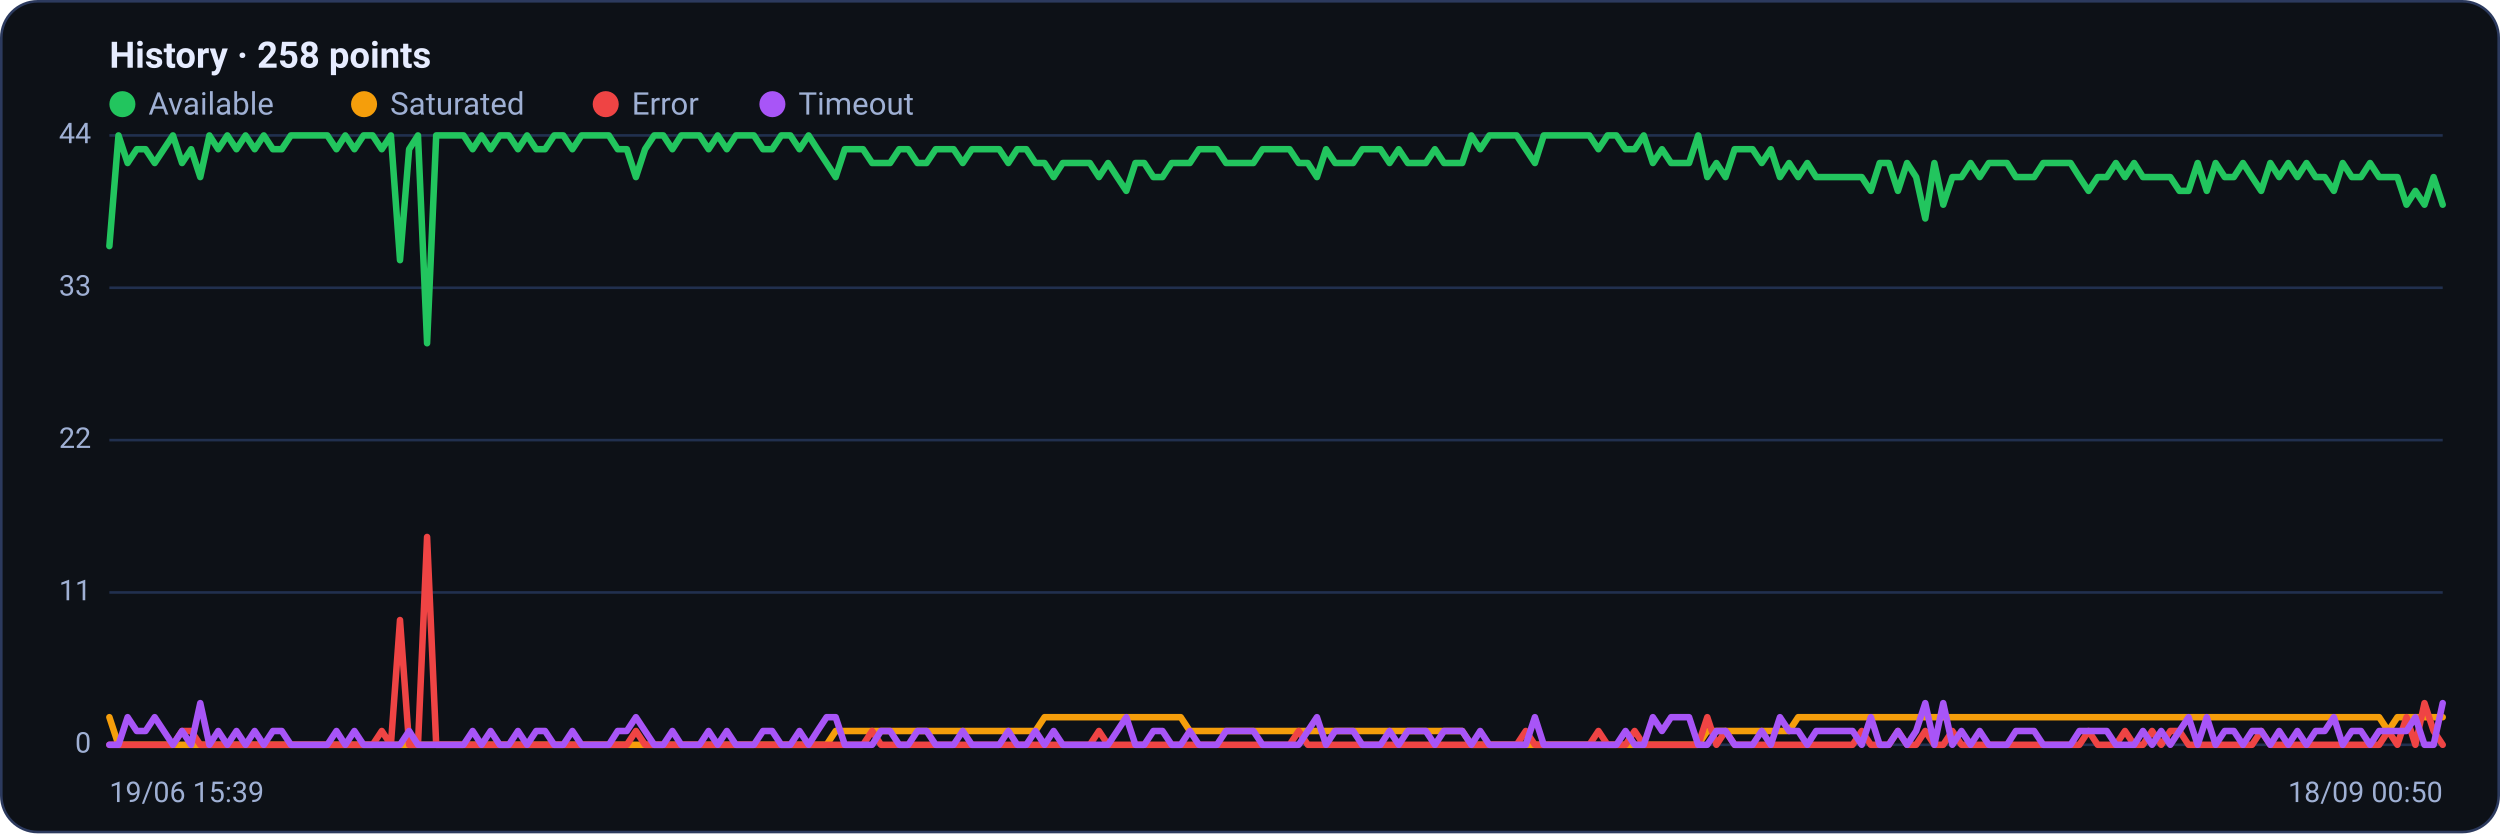
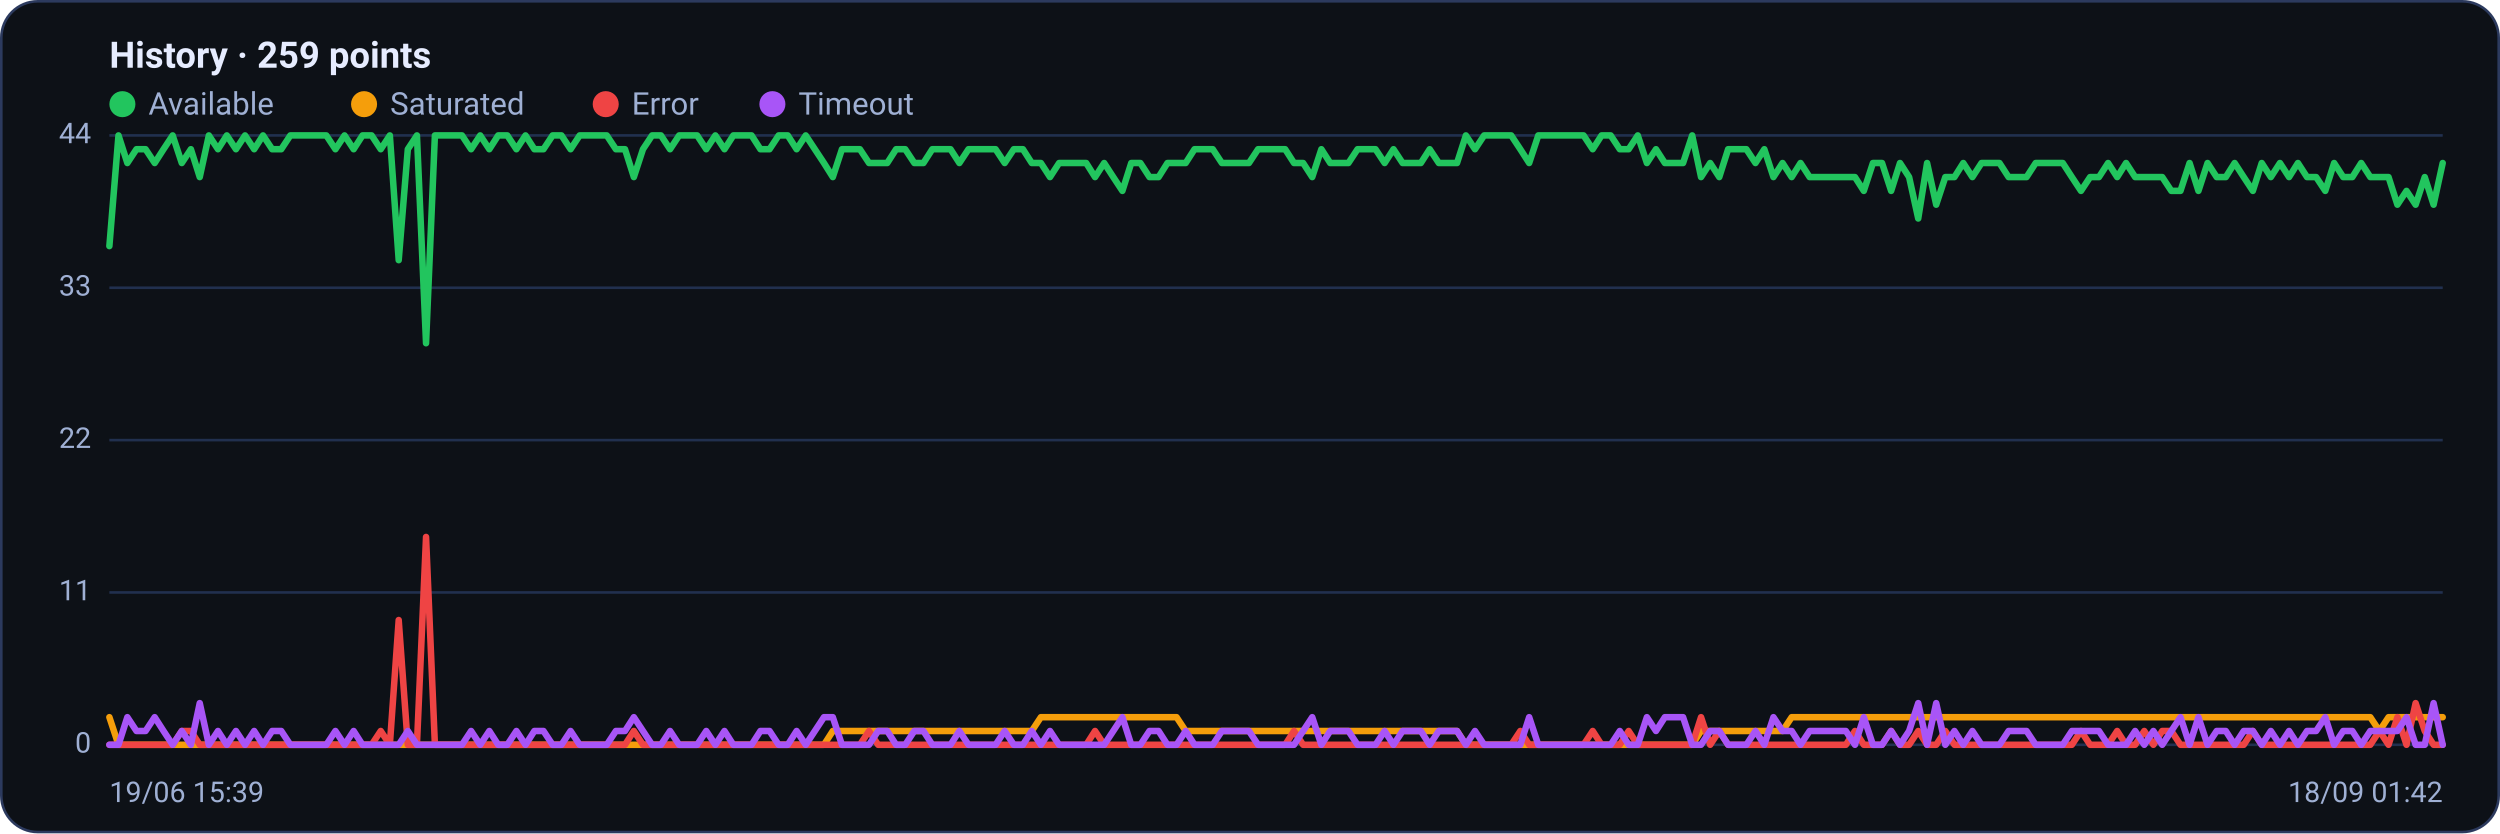
<svg xmlns="http://www.w3.org/2000/svg" viewBox="0 0 960 320" width="960" height="320" font-family="Segoe UI, system-ui, -apple-system, Roboto, Helvetica, Arial, sans-serif" role="img" aria-label="Availability history per region">
  <rect x="0.5" y="0.5" width="959" height="319" rx="14" fill="#0d1117" stroke="#2c3a5e" />
-   <text x="42" y="26" font-size="14" font-weight="600" fill="#e6ecff">History · 258 points</text>
+   <text x="42" y="26" font-size="14" font-weight="600" fill="#e6ecff">History · 259 points</text>
  <circle cx="47" cy="40" r="5" fill="#22c55e" />
  <text x="57" y="44" font-size="12" fill="#9fb0d4">Available</text>
  <circle cx="139.8" cy="40" r="5" fill="#f59e0b" />
  <text x="149.8" y="44" font-size="12" fill="#9fb0d4">Saturated</text>
  <circle cx="232.6" cy="40" r="5" fill="#ef4444" />
  <text x="242.6" y="44" font-size="12" fill="#9fb0d4">Error</text>
  <circle cx="296.6" cy="40" r="5" fill="#a855f7" />
  <text x="306.6" y="44" font-size="12" fill="#9fb0d4">Timeout</text>
  <line x1="42" y1="286.0" x2="938" y2="286.0" stroke="#21304f" stroke-width="1" />
  <text x="35" y="289.0" text-anchor="end" font-size="11" fill="#9fb0d4">0</text>
  <line x1="42" y1="227.5" x2="938" y2="227.5" stroke="#21304f" stroke-width="1" />
  <text x="35" y="230.5" text-anchor="end" font-size="11" fill="#9fb0d4">11</text>
  <line x1="42" y1="169.0" x2="938" y2="169.0" stroke="#21304f" stroke-width="1" />
  <text x="35" y="172.0" text-anchor="end" font-size="11" fill="#9fb0d4">22</text>
  <line x1="42" y1="110.5" x2="938" y2="110.5" stroke="#21304f" stroke-width="1" />
  <text x="35" y="113.5" text-anchor="end" font-size="11" fill="#9fb0d4">33</text>
  <line x1="42" y1="52.0" x2="938" y2="52.0" stroke="#21304f" stroke-width="1" />
  <text x="35" y="55.0" text-anchor="end" font-size="11" fill="#9fb0d4">44</text>
-   <polyline fill="none" stroke="#22c55e" stroke-width="2.5" stroke-linejoin="round" stroke-linecap="round" points="42.0,94.5 45.5,52.0 49.0,62.6 52.5,57.3 55.9,57.3 59.4,62.6 62.9,57.3 66.4,52.0 69.9,62.6 73.4,57.3 76.9,68.0 80.4,52.0 83.8,57.3 87.3,52.0 90.8,57.3 94.3,52.0 97.8,57.3 101.3,52.0 104.8,57.3 108.2,57.3 111.7,52.0 115.2,52.0 118.7,52.0 122.2,52.0 125.7,52.0 129.2,57.3 132.6,52.0 136.1,57.3 139.6,52.0 143.1,52.0 146.6,57.3 150.1,52.0 153.6,99.9 157.1,57.3 160.5,52.0 164.0,131.8 167.5,52.0 171.0,52.0 174.5,52.0 178.0,52.0 181.5,57.3 184.9,52.0 188.4,57.3 191.9,52.0 195.4,52.0 198.9,57.3 202.4,52.0 205.9,57.3 209.3,57.3 212.8,52.0 216.3,52.0 219.8,57.3 223.3,52.0 226.8,52.0 230.3,52.0 233.8,52.0 237.2,57.3 240.7,57.3 244.2,68.0 247.7,57.3 251.2,52.0 254.7,52.0 258.2,57.3 261.6,52.0 265.1,52.0 268.6,52.0 272.1,57.3 275.6,52.0 279.1,57.3 282.6,52.0 286.0,52.0 289.5,52.0 293.0,57.3 296.5,57.3 300.0,52.0 303.5,52.0 307.0,57.3 310.5,52.0 313.9,57.3 317.4,62.6 320.9,68.0 324.4,57.3 327.9,57.3 331.4,57.3 334.9,62.6 338.3,62.6 341.8,62.6 345.3,57.3 348.8,57.3 352.3,62.6 355.8,62.6 359.3,57.3 362.7,57.3 366.2,57.3 369.7,62.6 373.2,57.3 376.7,57.3 380.2,57.3 383.7,57.3 387.2,62.6 390.6,57.3 394.1,57.3 397.6,62.6 401.1,62.6 404.6,68.0 408.1,62.6 411.6,62.6 415.0,62.6 418.5,62.6 422.0,68.0 425.5,62.6 429.0,68.0 432.5,73.3 436.0,62.6 439.4,62.6 442.9,68.0 446.4,68.0 449.9,62.6 453.4,62.6 456.9,62.6 460.4,57.3 463.9,57.3 467.3,57.3 470.8,62.6 474.3,62.6 477.8,62.6 481.3,62.6 484.8,57.3 488.3,57.3 491.7,57.3 495.2,57.3 498.7,62.6 502.2,62.6 505.7,68.0 509.2,57.3 512.7,62.6 516.1,62.6 519.6,62.6 523.1,57.3 526.6,57.3 530.1,57.3 533.6,62.6 537.1,57.3 540.6,62.6 544.0,62.6 547.5,62.6 551.0,57.3 554.5,62.6 558.0,62.6 561.5,62.6 565.0,52.0 568.4,57.3 571.9,52.0 575.4,52.0 578.9,52.0 582.4,52.0 585.9,57.3 589.4,62.6 592.8,52.0 596.3,52.0 599.8,52.0 603.3,52.0 606.8,52.0 610.3,52.0 613.8,57.3 617.3,52.0 620.7,52.0 624.2,57.3 627.7,57.3 631.2,52.0 634.7,62.6 638.2,57.3 641.7,62.6 645.1,62.6 648.6,62.6 652.1,52.0 655.6,68.0 659.1,62.6 662.6,68.0 666.1,57.3 669.5,57.3 673.0,57.3 676.5,62.6 680.0,57.3 683.5,68.0 687.0,62.6 690.5,68.0 694.0,62.6 697.4,68.0 700.9,68.0 704.4,68.0 707.9,68.0 711.4,68.0 714.9,68.0 718.4,73.3 721.8,62.6 725.3,62.6 728.8,73.3 732.3,62.6 735.8,68.0 739.3,83.9 742.8,62.6 746.2,78.6 749.7,68.0 753.2,68.0 756.7,62.6 760.2,68.0 763.7,62.6 767.2,62.6 770.7,62.6 774.1,68.0 777.6,68.0 781.1,68.0 784.6,62.6 788.1,62.6 791.6,62.6 795.1,62.6 798.5,68.0 802.0,73.3 805.5,68.0 809.0,68.0 812.5,62.6 816.0,68.0 819.5,62.6 822.9,68.0 826.4,68.0 829.9,68.0 833.4,68.0 836.9,73.3 840.4,73.3 843.9,62.6 847.4,73.3 850.8,62.6 854.3,68.0 857.8,68.0 861.3,62.6 864.8,68.0 868.3,73.3 871.8,62.6 875.2,68.0 878.7,62.6 882.2,68.0 885.7,62.6 889.2,68.0 892.7,68.0 896.2,73.3 899.6,62.6 903.1,68.0 906.6,68.0 910.1,62.6 913.6,68.0 917.1,68.0 920.6,68.0 924.1,78.6 927.5,73.3 931.0,78.6 934.5,68.0 938.0,78.6" />
-   <polyline fill="none" stroke="#f59e0b" stroke-width="2.5" stroke-linejoin="round" stroke-linecap="round" points="42.0,275.4 45.5,286.0 49.0,286.0 52.5,286.0 55.9,286.0 59.4,286.0 62.9,286.0 66.4,286.0 69.9,286.0 73.4,286.0 76.9,286.0 80.4,286.0 83.8,286.0 87.3,286.0 90.8,286.0 94.3,286.0 97.8,286.0 101.3,286.0 104.8,286.0 108.2,286.0 111.7,286.0 115.2,286.0 118.7,286.0 122.2,286.0 125.7,286.0 129.2,286.0 132.6,286.0 136.1,286.0 139.6,286.0 143.1,286.0 146.6,286.0 150.1,286.0 153.6,286.0 157.1,286.0 160.5,286.0 164.0,286.0 167.5,286.0 171.0,286.0 174.5,286.0 178.0,286.0 181.5,286.0 184.9,286.0 188.4,286.0 191.9,286.0 195.4,286.0 198.9,286.0 202.4,286.0 205.9,286.0 209.3,286.0 212.8,286.0 216.3,286.0 219.8,286.0 223.3,286.0 226.8,286.0 230.3,286.0 233.8,286.0 237.2,286.0 240.7,286.0 244.2,286.0 247.7,286.0 251.2,286.0 254.7,286.0 258.2,286.0 261.6,286.0 265.1,286.0 268.6,286.0 272.1,286.0 275.6,286.0 279.1,286.0 282.6,286.0 286.0,286.0 289.5,286.0 293.0,286.0 296.5,286.0 300.0,286.0 303.5,286.0 307.0,286.0 310.5,286.0 313.9,286.0 317.4,286.0 320.9,280.7 324.4,280.7 327.9,280.7 331.4,280.7 334.9,280.7 338.3,280.7 341.8,280.7 345.3,280.7 348.8,280.7 352.3,280.7 355.8,280.7 359.3,280.7 362.7,280.7 366.2,280.7 369.7,280.7 373.2,280.7 376.7,280.7 380.2,280.7 383.7,280.7 387.2,280.7 390.6,280.7 394.1,280.7 397.6,280.7 401.1,275.4 404.6,275.4 408.1,275.4 411.6,275.4 415.0,275.4 418.5,275.4 422.0,275.4 425.5,275.4 429.0,275.4 432.5,275.4 436.0,275.4 439.4,275.4 442.9,275.4 446.4,275.4 449.9,275.4 453.4,275.4 456.9,280.7 460.4,280.7 463.9,280.7 467.3,280.7 470.8,280.7 474.3,280.7 477.8,280.7 481.3,280.7 484.8,280.7 488.3,280.7 491.7,280.7 495.2,280.7 498.7,280.7 502.2,280.7 505.7,280.7 509.2,280.7 512.7,280.7 516.1,280.7 519.6,280.7 523.1,280.7 526.6,280.7 530.1,280.7 533.6,280.7 537.1,280.7 540.6,280.7 544.0,280.7 547.5,280.7 551.0,280.7 554.5,280.7 558.0,280.7 561.5,280.7 565.0,286.0 568.4,286.0 571.9,286.0 575.4,286.0 578.9,286.0 582.4,286.0 585.9,286.0 589.4,286.0 592.8,286.0 596.3,286.0 599.8,286.0 603.3,286.0 606.8,286.0 610.3,286.0 613.8,286.0 617.3,286.0 620.7,286.0 624.2,286.0 627.7,286.0 631.2,286.0 634.7,286.0 638.2,286.0 641.7,286.0 645.1,286.0 648.6,286.0 652.1,286.0 655.6,280.7 659.1,280.7 662.6,280.7 666.1,280.7 669.5,280.7 673.0,280.7 676.5,280.7 680.0,280.7 683.5,280.7 687.0,280.7 690.5,275.4 694.0,275.4 697.4,275.4 700.9,275.4 704.4,275.4 707.9,275.4 711.4,275.4 714.9,275.4 718.4,275.4 721.8,275.4 725.3,275.4 728.8,275.4 732.3,275.4 735.8,275.4 739.3,275.4 742.8,275.4 746.2,275.4 749.7,275.4 753.2,275.4 756.7,275.4 760.2,275.4 763.7,275.4 767.2,275.4 770.7,275.4 774.1,275.4 777.6,275.4 781.1,275.4 784.6,275.4 788.1,275.4 791.6,275.4 795.1,275.4 798.5,275.4 802.0,275.4 805.5,275.4 809.0,275.4 812.5,275.4 816.0,275.4 819.5,275.4 822.9,275.4 826.4,275.4 829.9,275.4 833.4,275.4 836.9,275.4 840.4,275.4 843.9,275.4 847.4,275.4 850.8,275.4 854.3,275.4 857.8,275.4 861.3,275.4 864.8,275.4 868.3,275.4 871.8,275.4 875.2,275.4 878.7,275.4 882.2,275.4 885.7,275.4 889.2,275.4 892.7,275.4 896.2,275.4 899.6,275.4 903.1,275.4 906.6,275.4 910.1,275.4 913.6,275.4 917.1,280.7 920.6,275.4 924.1,275.4 927.5,275.4 931.0,275.4 934.5,275.4 938.0,275.4" />
-   <polyline fill="none" stroke="#ef4444" stroke-width="2.5" stroke-linejoin="round" stroke-linecap="round" points="42.0,286.0 45.5,286.0 49.0,286.0 52.5,286.0 55.9,286.0 59.4,286.0 62.9,286.0 66.4,286.0 69.9,280.7 73.4,280.7 76.9,286.0 80.4,286.0 83.8,286.0 87.3,286.0 90.8,286.0 94.3,286.0 97.8,286.0 101.3,286.0 104.8,286.0 108.2,286.0 111.7,286.0 115.2,286.0 118.7,286.0 122.2,286.0 125.7,286.0 129.2,286.0 132.6,286.0 136.1,286.0 139.6,286.0 143.1,286.0 146.6,280.7 150.1,286.0 153.6,238.1 157.1,286.0 160.5,286.0 164.0,206.2 167.5,286.0 171.0,286.0 174.5,286.0 178.0,286.0 181.5,286.0 184.9,286.0 188.4,286.0 191.9,286.0 195.4,286.0 198.9,286.0 202.4,286.0 205.9,286.0 209.3,286.0 212.8,286.0 216.3,286.0 219.8,286.0 223.3,286.0 226.8,286.0 230.3,286.0 233.8,286.0 237.2,286.0 240.7,286.0 244.2,280.7 247.7,286.0 251.2,286.0 254.7,286.0 258.2,286.0 261.6,286.0 265.1,286.0 268.6,286.0 272.1,286.0 275.6,286.0 279.1,286.0 282.6,286.0 286.0,286.0 289.5,286.0 293.0,286.0 296.5,286.0 300.0,286.0 303.5,286.0 307.0,286.0 310.5,286.0 313.9,286.0 317.4,286.0 320.9,286.0 324.4,286.0 327.9,286.0 331.4,286.0 334.9,280.7 338.3,286.0 341.8,286.0 345.3,286.0 348.8,286.0 352.3,286.0 355.8,286.0 359.3,286.0 362.7,286.0 366.2,286.0 369.7,286.0 373.2,286.0 376.7,286.0 380.2,286.0 383.7,286.0 387.2,286.0 390.6,286.0 394.1,286.0 397.6,286.0 401.1,286.0 404.6,286.0 408.1,286.0 411.6,286.0 415.0,286.0 418.5,286.0 422.0,280.7 425.5,286.0 429.0,286.0 432.5,286.0 436.0,286.0 439.4,286.0 442.9,286.0 446.4,286.0 449.9,286.0 453.4,286.0 456.9,286.0 460.4,286.0 463.9,286.0 467.3,286.0 470.8,286.0 474.3,286.0 477.8,286.0 481.3,286.0 484.8,286.0 488.3,286.0 491.7,286.0 495.2,286.0 498.7,280.7 502.2,286.0 505.7,286.0 509.2,286.0 512.7,286.0 516.1,286.0 519.6,286.0 523.1,286.0 526.6,286.0 530.1,286.0 533.6,286.0 537.1,286.0 540.6,286.0 544.0,286.0 547.5,286.0 551.0,286.0 554.5,286.0 558.0,286.0 561.5,286.0 565.0,286.0 568.4,286.0 571.9,286.0 575.4,286.0 578.9,286.0 582.4,286.0 585.9,280.7 589.4,286.0 592.8,286.0 596.3,286.0 599.8,286.0 603.3,286.0 606.8,286.0 610.3,286.0 613.8,280.7 617.3,286.0 620.7,286.0 624.2,286.0 627.7,280.7 631.2,286.0 634.7,286.0 638.2,286.0 641.7,286.0 645.1,286.0 648.6,286.0 652.1,286.0 655.6,275.4 659.1,286.0 662.6,280.7 666.1,286.0 669.5,286.0 673.0,286.0 676.5,286.0 680.0,286.0 683.5,286.0 687.0,286.0 690.5,286.0 694.0,286.0 697.4,286.0 700.9,286.0 704.4,286.0 707.9,286.0 711.4,286.0 714.9,280.7 718.4,286.0 721.8,286.0 725.3,286.0 728.8,280.7 732.3,286.0 735.8,286.0 739.3,280.7 742.8,286.0 746.2,286.0 749.7,280.7 753.2,286.0 756.7,286.0 760.2,286.0 763.7,286.0 767.2,286.0 770.7,286.0 774.1,286.0 777.6,286.0 781.1,286.0 784.6,286.0 788.1,286.0 791.6,286.0 795.1,286.0 798.5,286.0 802.0,280.7 805.5,286.0 809.0,286.0 812.5,286.0 816.0,280.7 819.5,286.0 822.9,286.0 826.4,280.7 829.9,286.0 833.4,280.7 836.9,280.7 840.4,286.0 843.9,286.0 847.4,286.0 850.8,286.0 854.3,286.0 857.8,286.0 861.3,286.0 864.8,286.0 868.3,280.7 871.8,286.0 875.2,286.0 878.7,286.0 882.2,286.0 885.7,286.0 889.2,286.0 892.7,286.0 896.2,286.0 899.6,286.0 903.1,286.0 906.6,286.0 910.1,286.0 913.6,286.0 917.1,280.7 920.6,286.0 924.1,275.4 927.5,286.0 931.0,270.0 934.5,280.7 938.0,286.0" />
-   <polyline fill="none" stroke="#a855f7" stroke-width="2.5" stroke-linejoin="round" stroke-linecap="round" points="42.0,286.0 45.5,286.0 49.0,275.4 52.5,280.7 55.9,280.7 59.4,275.4 62.9,280.7 66.4,286.0 69.9,280.7 73.4,286.0 76.9,270.0 80.4,286.0 83.8,280.7 87.3,286.0 90.8,280.7 94.3,286.0 97.8,280.7 101.3,286.0 104.8,280.7 108.2,280.7 111.7,286.0 115.2,286.0 118.7,286.0 122.2,286.0 125.7,286.0 129.2,280.7 132.6,286.0 136.1,280.7 139.6,286.0 143.1,286.0 146.6,286.0 150.1,286.0 153.6,286.0 157.1,280.7 160.5,286.0 164.0,286.0 167.5,286.0 171.0,286.0 174.5,286.0 178.0,286.0 181.5,280.7 184.9,286.0 188.4,280.7 191.9,286.0 195.4,286.0 198.9,280.7 202.4,286.0 205.9,280.7 209.3,280.7 212.8,286.0 216.3,286.0 219.8,280.7 223.3,286.0 226.8,286.0 230.3,286.0 233.8,286.0 237.2,280.7 240.7,280.7 244.2,275.4 247.7,280.7 251.2,286.0 254.7,286.0 258.2,280.7 261.6,286.0 265.1,286.0 268.6,286.0 272.1,280.7 275.6,286.0 279.1,280.7 282.6,286.0 286.0,286.0 289.5,286.0 293.0,280.7 296.5,280.7 300.0,286.0 303.5,286.0 307.0,280.7 310.5,286.0 313.9,280.7 317.4,275.4 320.9,275.4 324.4,286.0 327.9,286.0 331.4,286.0 334.9,286.0 338.3,280.7 341.8,280.7 345.3,286.0 348.8,286.0 352.3,280.7 355.8,280.7 359.3,286.0 362.7,286.0 366.2,286.0 369.7,280.7 373.2,286.0 376.7,286.0 380.2,286.0 383.7,286.0 387.2,280.7 390.6,286.0 394.1,286.0 397.6,280.7 401.1,286.0 404.6,280.7 408.1,286.0 411.6,286.0 415.0,286.0 418.5,286.0 422.0,286.0 425.5,286.0 429.0,280.7 432.5,275.4 436.0,286.0 439.4,286.0 442.9,280.7 446.4,280.7 449.9,286.0 453.4,286.0 456.9,280.7 460.4,286.0 463.9,286.0 467.3,286.0 470.8,280.7 474.3,280.7 477.8,280.7 481.3,280.7 484.8,286.0 488.3,286.0 491.7,286.0 495.2,286.0 498.7,286.0 502.2,280.7 505.7,275.4 509.2,286.0 512.7,280.7 516.1,280.7 519.6,280.7 523.1,286.0 526.6,286.0 530.1,286.0 533.6,280.7 537.1,286.0 540.6,280.7 544.0,280.7 547.5,280.7 551.0,286.0 554.5,280.7 558.0,280.7 561.5,280.7 565.0,286.0 568.4,280.7 571.9,286.0 575.4,286.0 578.9,286.0 582.4,286.0 585.9,286.0 589.4,275.4 592.8,286.0 596.3,286.0 599.8,286.0 603.3,286.0 606.8,286.0 610.3,286.0 613.8,286.0 617.3,286.0 620.7,286.0 624.2,280.7 627.7,286.0 631.2,286.0 634.7,275.4 638.2,280.7 641.7,275.4 645.1,275.4 648.6,275.4 652.1,286.0 655.6,286.0 659.1,280.7 662.6,280.7 666.1,286.0 669.5,286.0 673.0,286.0 676.5,280.7 680.0,286.0 683.5,275.4 687.0,280.7 690.5,280.7 694.0,286.0 697.4,280.7 700.9,280.7 704.4,280.7 707.9,280.7 711.4,280.7 714.9,286.0 718.4,275.4 721.8,286.0 725.3,286.0 728.8,280.7 732.3,286.0 735.8,280.7 739.3,270.0 742.8,286.0 746.2,270.0 749.7,286.0 753.2,280.7 756.7,286.0 760.2,280.7 763.7,286.0 767.2,286.0 770.7,286.0 774.1,280.7 777.6,280.7 781.1,280.7 784.6,286.0 788.1,286.0 791.6,286.0 795.1,286.0 798.5,280.7 802.0,280.7 805.5,280.7 809.0,280.7 812.5,286.0 816.0,286.0 819.5,286.0 822.9,280.7 826.4,286.0 829.9,280.7 833.4,286.0 836.9,280.7 840.4,275.4 843.9,286.0 847.4,275.4 850.8,286.0 854.3,280.7 857.8,280.7 861.3,286.0 864.8,280.7 868.3,280.7 871.8,286.0 875.2,280.7 878.7,286.0 882.2,280.7 885.7,286.0 889.2,280.7 892.7,280.7 896.2,275.4 899.6,286.0 903.1,280.7 906.6,280.7 910.1,286.0 913.6,280.7 917.1,280.7 920.6,280.7 924.1,280.7 927.5,275.4 931.0,286.0 934.5,286.0 938.0,270.0" />
+   <polyline fill="none" stroke="#22c55e" stroke-width="2.5" stroke-linejoin="round" stroke-linecap="round" points="42.0,94.5 45.5,52.0 48.9,62.6 52.4,57.3 55.9,57.3 59.4,62.6 62.8,57.3 66.3,52.0 69.8,62.6 73.3,57.3 76.7,68.0 80.2,52.0 83.7,57.3 87.1,52.0 90.6,57.3 94.1,52.0 97.6,57.3 101.0,52.0 104.5,57.3 108.0,57.3 111.5,52.0 114.9,52.0 118.4,52.0 121.9,52.0 125.3,52.0 128.8,57.3 132.3,52.0 135.8,57.3 139.2,52.0 142.7,52.0 146.2,57.3 149.7,52.0 153.1,99.9 156.6,57.3 160.1,52.0 163.6,131.8 167.0,52.0 170.5,52.0 174.0,52.0 177.4,52.0 180.9,57.3 184.4,52.0 187.9,57.3 191.3,52.0 194.8,52.0 198.3,57.3 201.8,52.0 205.2,57.3 208.7,57.3 212.2,52.0 215.6,52.0 219.1,57.3 222.6,52.0 226.1,52.0 229.5,52.0 233.0,52.0 236.5,57.3 240.0,57.3 243.4,68.0 246.9,57.3 250.4,52.0 253.8,52.0 257.3,57.3 260.8,52.0 264.3,52.0 267.7,52.0 271.2,57.3 274.7,52.0 278.2,57.3 281.6,52.0 285.1,52.0 288.6,52.0 292.0,57.3 295.5,57.3 299.0,52.0 302.5,52.0 305.9,57.3 309.4,52.0 312.9,57.3 316.4,62.6 319.8,68.0 323.3,57.3 326.8,57.3 330.2,57.3 333.7,62.6 337.2,62.6 340.7,62.6 344.1,57.3 347.6,57.3 351.1,62.6 354.6,62.6 358.0,57.3 361.5,57.3 365.0,57.3 368.4,62.6 371.9,57.3 375.4,57.3 378.9,57.3 382.3,57.3 385.8,62.6 389.3,57.3 392.8,57.3 396.2,62.6 399.7,62.6 403.2,68.0 406.7,62.6 410.1,62.6 413.6,62.6 417.1,62.6 420.5,68.0 424.0,62.6 427.5,68.0 431.0,73.3 434.4,62.6 437.9,62.6 441.4,68.0 444.9,68.0 448.3,62.6 451.8,62.6 455.3,62.6 458.7,57.3 462.2,57.3 465.7,57.3 469.2,62.6 472.6,62.6 476.1,62.6 479.6,62.6 483.1,57.3 486.5,57.3 490.0,57.3 493.5,57.3 496.9,62.6 500.4,62.6 503.9,68.0 507.4,57.3 510.8,62.6 514.3,62.6 517.8,62.6 521.3,57.3 524.7,57.3 528.2,57.3 531.7,62.6 535.1,57.3 538.6,62.6 542.1,62.6 545.6,62.6 549.0,57.3 552.5,62.6 556.0,62.6 559.5,62.6 562.9,52.0 566.4,57.3 569.9,52.0 573.3,52.0 576.8,52.0 580.3,52.0 583.8,57.3 587.2,62.6 590.7,52.0 594.2,52.0 597.7,52.0 601.1,52.0 604.6,52.0 608.1,52.0 611.6,57.3 615.0,52.0 618.5,52.0 622.0,57.3 625.4,57.3 628.9,52.0 632.4,62.6 635.9,57.3 639.3,62.6 642.8,62.6 646.3,62.6 649.8,52.0 653.2,68.0 656.7,62.6 660.2,68.0 663.6,57.3 667.1,57.3 670.6,57.3 674.1,62.6 677.5,57.3 681.0,68.0 684.5,62.6 688.0,68.0 691.4,62.6 694.9,68.0 698.4,68.0 701.8,68.0 705.3,68.0 708.8,68.0 712.3,68.0 715.7,73.3 719.2,62.6 722.7,62.6 726.2,73.3 729.6,62.6 733.1,68.0 736.6,83.9 740.0,62.6 743.5,78.6 747.0,68.0 750.5,68.0 753.9,62.6 757.4,68.0 760.9,62.6 764.4,62.6 767.8,62.6 771.3,68.0 774.8,68.0 778.2,68.0 781.7,62.6 785.2,62.6 788.7,62.6 792.1,62.6 795.6,68.0 799.1,73.3 802.6,68.0 806.0,68.0 809.5,62.6 813.0,68.0 816.4,62.6 819.9,68.0 823.4,68.0 826.9,68.0 830.3,68.0 833.8,73.3 837.3,73.3 840.8,62.6 844.2,73.3 847.7,62.6 851.2,68.0 854.7,68.0 858.1,62.6 861.6,68.0 865.1,73.3 868.5,62.6 872.0,68.0 875.5,62.6 879.0,68.0 882.4,62.6 885.9,68.0 889.4,68.0 892.9,73.3 896.3,62.6 899.8,68.0 903.3,68.0 906.7,62.6 910.2,68.0 913.7,68.0 917.2,68.0 920.6,78.6 924.1,73.3 927.6,78.6 931.1,68.0 934.5,78.6 938.0,62.6" />
+   <polyline fill="none" stroke="#f59e0b" stroke-width="2.5" stroke-linejoin="round" stroke-linecap="round" points="42.0,275.4 45.5,286.0 48.9,286.0 52.4,286.0 55.9,286.0 59.4,286.0 62.8,286.0 66.3,286.0 69.8,286.0 73.3,286.0 76.7,286.0 80.2,286.0 83.7,286.0 87.1,286.0 90.6,286.0 94.1,286.0 97.6,286.0 101.0,286.0 104.5,286.0 108.0,286.0 111.5,286.0 114.9,286.0 118.4,286.0 121.9,286.0 125.3,286.0 128.8,286.0 132.3,286.0 135.8,286.0 139.2,286.0 142.7,286.0 146.2,286.0 149.7,286.0 153.1,286.0 156.6,286.0 160.1,286.0 163.6,286.0 167.0,286.0 170.5,286.0 174.0,286.0 177.4,286.0 180.9,286.0 184.4,286.0 187.9,286.0 191.3,286.0 194.8,286.0 198.3,286.0 201.8,286.0 205.2,286.0 208.7,286.0 212.2,286.0 215.6,286.0 219.1,286.0 222.6,286.0 226.1,286.0 229.5,286.0 233.0,286.0 236.5,286.0 240.0,286.0 243.4,286.0 246.9,286.0 250.4,286.0 253.8,286.0 257.3,286.0 260.8,286.0 264.3,286.0 267.7,286.0 271.2,286.0 274.7,286.0 278.2,286.0 281.6,286.0 285.1,286.0 288.6,286.0 292.0,286.0 295.5,286.0 299.0,286.0 302.5,286.0 305.9,286.0 309.4,286.0 312.9,286.0 316.4,286.0 319.8,280.7 323.3,280.7 326.8,280.7 330.2,280.7 333.7,280.7 337.2,280.7 340.7,280.7 344.1,280.7 347.6,280.7 351.1,280.7 354.6,280.7 358.0,280.7 361.5,280.7 365.0,280.7 368.4,280.7 371.9,280.7 375.4,280.7 378.9,280.7 382.3,280.7 385.8,280.7 389.3,280.7 392.8,280.7 396.2,280.7 399.7,275.4 403.2,275.4 406.7,275.4 410.1,275.4 413.6,275.4 417.1,275.4 420.5,275.4 424.0,275.4 427.5,275.4 431.0,275.4 434.4,275.4 437.9,275.4 441.4,275.4 444.9,275.4 448.3,275.4 451.8,275.4 455.3,280.7 458.7,280.7 462.2,280.7 465.7,280.7 469.2,280.7 472.6,280.7 476.1,280.7 479.6,280.7 483.1,280.7 486.5,280.7 490.0,280.7 493.5,280.7 496.9,280.7 500.4,280.7 503.9,280.7 507.4,280.7 510.8,280.7 514.3,280.7 517.8,280.7 521.3,280.7 524.7,280.7 528.2,280.7 531.7,280.7 535.1,280.7 538.6,280.7 542.1,280.7 545.6,280.7 549.0,280.7 552.5,280.7 556.0,280.7 559.5,280.7 562.9,286.0 566.4,286.0 569.9,286.0 573.3,286.0 576.8,286.0 580.3,286.0 583.8,286.0 587.2,286.0 590.7,286.0 594.2,286.0 597.7,286.0 601.1,286.0 604.6,286.0 608.1,286.0 611.6,286.0 615.0,286.0 618.5,286.0 622.0,286.0 625.4,286.0 628.9,286.0 632.4,286.0 635.9,286.0 639.3,286.0 642.8,286.0 646.3,286.0 649.8,286.0 653.2,280.7 656.7,280.7 660.2,280.7 663.6,280.7 667.1,280.7 670.6,280.7 674.1,280.7 677.5,280.7 681.0,280.7 684.5,280.7 688.0,275.4 691.4,275.4 694.9,275.4 698.4,275.4 701.8,275.4 705.3,275.4 708.8,275.4 712.3,275.4 715.7,275.4 719.2,275.4 722.7,275.4 726.2,275.4 729.6,275.4 733.1,275.4 736.6,275.4 740.0,275.4 743.5,275.4 747.0,275.4 750.5,275.4 753.9,275.4 757.4,275.4 760.9,275.4 764.4,275.4 767.8,275.4 771.3,275.4 774.8,275.4 778.2,275.4 781.7,275.4 785.2,275.4 788.7,275.4 792.1,275.4 795.6,275.4 799.1,275.4 802.6,275.4 806.0,275.4 809.5,275.4 813.0,275.4 816.4,275.4 819.9,275.4 823.4,275.4 826.9,275.4 830.3,275.4 833.8,275.4 837.3,275.4 840.8,275.4 844.2,275.4 847.7,275.4 851.2,275.4 854.7,275.4 858.1,275.4 861.6,275.4 865.1,275.4 868.5,275.4 872.0,275.4 875.5,275.4 879.0,275.4 882.4,275.4 885.9,275.4 889.4,275.4 892.9,275.4 896.3,275.4 899.8,275.4 903.3,275.4 906.7,275.4 910.2,275.4 913.7,280.7 917.2,275.4 920.6,275.4 924.1,275.4 927.6,275.4 931.1,275.4 934.5,275.4 938.0,275.4" />
+   <polyline fill="none" stroke="#ef4444" stroke-width="2.5" stroke-linejoin="round" stroke-linecap="round" points="42.0,286.0 45.5,286.0 48.9,286.0 52.4,286.0 55.9,286.0 59.4,286.0 62.8,286.0 66.3,286.0 69.8,280.7 73.3,280.7 76.7,286.0 80.2,286.0 83.7,286.0 87.1,286.0 90.6,286.0 94.1,286.0 97.6,286.0 101.0,286.0 104.5,286.0 108.0,286.0 111.5,286.0 114.9,286.0 118.4,286.0 121.9,286.0 125.3,286.0 128.8,286.0 132.3,286.0 135.8,286.0 139.2,286.0 142.7,286.0 146.2,280.7 149.7,286.0 153.1,238.1 156.6,286.0 160.1,286.0 163.6,206.2 167.0,286.0 170.5,286.0 174.0,286.0 177.4,286.0 180.9,286.0 184.4,286.0 187.9,286.0 191.3,286.0 194.8,286.0 198.3,286.0 201.8,286.0 205.2,286.0 208.7,286.0 212.2,286.0 215.6,286.0 219.1,286.0 222.6,286.0 226.1,286.0 229.5,286.0 233.0,286.0 236.5,286.0 240.0,286.0 243.4,280.7 246.9,286.0 250.4,286.0 253.8,286.0 257.3,286.0 260.8,286.0 264.3,286.0 267.7,286.0 271.2,286.0 274.7,286.0 278.2,286.0 281.6,286.0 285.1,286.0 288.6,286.0 292.0,286.0 295.5,286.0 299.0,286.0 302.5,286.0 305.9,286.0 309.4,286.0 312.9,286.0 316.4,286.0 319.8,286.0 323.3,286.0 326.8,286.0 330.2,286.0 333.7,280.7 337.2,286.0 340.7,286.0 344.1,286.0 347.6,286.0 351.1,286.0 354.6,286.0 358.0,286.0 361.5,286.0 365.0,286.0 368.4,286.0 371.9,286.0 375.4,286.0 378.9,286.0 382.3,286.0 385.8,286.0 389.3,286.0 392.8,286.0 396.2,286.0 399.7,286.0 403.2,286.0 406.7,286.0 410.1,286.0 413.6,286.0 417.1,286.0 420.5,280.7 424.0,286.0 427.5,286.0 431.0,286.0 434.4,286.0 437.9,286.0 441.4,286.0 444.9,286.0 448.3,286.0 451.8,286.0 455.3,286.0 458.7,286.0 462.2,286.0 465.7,286.0 469.2,286.0 472.6,286.0 476.1,286.0 479.6,286.0 483.1,286.0 486.5,286.0 490.0,286.0 493.5,286.0 496.9,280.7 500.4,286.0 503.9,286.0 507.4,286.0 510.8,286.0 514.3,286.0 517.8,286.0 521.3,286.0 524.7,286.0 528.2,286.0 531.7,286.0 535.1,286.0 538.6,286.0 542.1,286.0 545.6,286.0 549.0,286.0 552.5,286.0 556.0,286.0 559.5,286.0 562.9,286.0 566.4,286.0 569.9,286.0 573.3,286.0 576.8,286.0 580.3,286.0 583.8,280.7 587.2,286.0 590.7,286.0 594.2,286.0 597.7,286.0 601.1,286.0 604.6,286.0 608.1,286.0 611.6,280.7 615.0,286.0 618.5,286.0 622.0,286.0 625.4,280.7 628.9,286.0 632.4,286.0 635.9,286.0 639.3,286.0 642.8,286.0 646.3,286.0 649.8,286.0 653.2,275.4 656.7,286.0 660.2,280.7 663.6,286.0 667.1,286.0 670.6,286.0 674.1,286.0 677.5,286.0 681.0,286.0 684.5,286.0 688.0,286.0 691.4,286.0 694.9,286.0 698.4,286.0 701.8,286.0 705.3,286.0 708.8,286.0 712.3,280.7 715.7,286.0 719.2,286.0 722.7,286.0 726.2,280.7 729.6,286.0 733.1,286.0 736.6,280.7 740.0,286.0 743.5,286.0 747.0,280.7 750.5,286.0 753.9,286.0 757.4,286.0 760.9,286.0 764.4,286.0 767.8,286.0 771.3,286.0 774.8,286.0 778.2,286.0 781.7,286.0 785.2,286.0 788.7,286.0 792.1,286.0 795.6,286.0 799.1,280.7 802.6,286.0 806.0,286.0 809.5,286.0 813.0,280.7 816.4,286.0 819.9,286.0 823.4,280.7 826.9,286.0 830.3,280.7 833.8,280.7 837.3,286.0 840.8,286.0 844.2,286.0 847.7,286.0 851.2,286.0 854.7,286.0 858.1,286.0 861.6,286.0 865.1,280.7 868.5,286.0 872.0,286.0 875.5,286.0 879.0,286.0 882.4,286.0 885.9,286.0 889.4,286.0 892.9,286.0 896.3,286.0 899.8,286.0 903.3,286.0 906.7,286.0 910.2,286.0 913.7,280.7 917.2,286.0 920.6,275.4 924.1,286.0 927.6,270.0 931.1,280.7 934.5,286.0 938.0,286.0" />
+   <polyline fill="none" stroke="#a855f7" stroke-width="2.5" stroke-linejoin="round" stroke-linecap="round" points="42.0,286.0 45.5,286.0 48.9,275.4 52.4,280.7 55.9,280.7 59.4,275.4 62.8,280.7 66.3,286.0 69.8,280.7 73.3,286.0 76.7,270.0 80.2,286.0 83.7,280.7 87.1,286.0 90.6,280.7 94.1,286.0 97.6,280.7 101.0,286.0 104.5,280.7 108.0,280.7 111.5,286.0 114.9,286.0 118.4,286.0 121.9,286.0 125.3,286.0 128.8,280.7 132.3,286.0 135.8,280.7 139.2,286.0 142.7,286.0 146.2,286.0 149.7,286.0 153.1,286.0 156.6,280.7 160.1,286.0 163.6,286.0 167.0,286.0 170.5,286.0 174.0,286.0 177.4,286.0 180.9,280.7 184.4,286.0 187.9,280.7 191.3,286.0 194.8,286.0 198.3,280.7 201.8,286.0 205.2,280.7 208.7,280.7 212.2,286.0 215.6,286.0 219.1,280.7 222.6,286.0 226.1,286.0 229.5,286.0 233.0,286.0 236.5,280.7 240.0,280.7 243.4,275.4 246.9,280.7 250.4,286.0 253.8,286.0 257.3,280.7 260.8,286.0 264.3,286.0 267.7,286.0 271.2,280.7 274.7,286.0 278.2,280.7 281.6,286.0 285.1,286.0 288.6,286.0 292.0,280.7 295.5,280.7 299.0,286.0 302.5,286.0 305.9,280.7 309.4,286.0 312.9,280.7 316.4,275.4 319.8,275.4 323.3,286.0 326.8,286.0 330.2,286.0 333.7,286.0 337.2,280.7 340.7,280.7 344.1,286.0 347.6,286.0 351.1,280.7 354.6,280.7 358.0,286.0 361.5,286.0 365.0,286.0 368.4,280.7 371.9,286.0 375.4,286.0 378.9,286.0 382.3,286.0 385.8,280.7 389.3,286.0 392.8,286.0 396.2,280.7 399.7,286.0 403.2,280.7 406.7,286.0 410.1,286.0 413.6,286.0 417.1,286.0 420.5,286.0 424.0,286.0 427.5,280.7 431.0,275.4 434.4,286.0 437.9,286.0 441.4,280.7 444.9,280.7 448.3,286.0 451.8,286.0 455.3,280.7 458.7,286.0 462.2,286.0 465.7,286.0 469.2,280.7 472.6,280.7 476.1,280.7 479.6,280.7 483.1,286.0 486.5,286.0 490.0,286.0 493.5,286.0 496.9,286.0 500.4,280.7 503.9,275.4 507.4,286.0 510.8,280.7 514.3,280.7 517.8,280.7 521.3,286.0 524.7,286.0 528.2,286.0 531.7,280.7 535.1,286.0 538.6,280.7 542.1,280.7 545.6,280.7 549.0,286.0 552.5,280.7 556.0,280.7 559.5,280.7 562.9,286.0 566.4,280.7 569.9,286.0 573.3,286.0 576.8,286.0 580.3,286.0 583.8,286.0 587.2,275.4 590.7,286.0 594.2,286.0 597.7,286.0 601.1,286.0 604.6,286.0 608.1,286.0 611.6,286.0 615.0,286.0 618.5,286.0 622.0,280.7 625.4,286.0 628.9,286.0 632.4,275.4 635.9,280.7 639.3,275.4 642.8,275.4 646.3,275.4 649.8,286.0 653.2,286.0 656.7,280.7 660.2,280.7 663.6,286.0 667.1,286.0 670.6,286.0 674.1,280.7 677.5,286.0 681.0,275.4 684.5,280.7 688.0,280.7 691.4,286.0 694.9,280.7 698.4,280.7 701.8,280.7 705.3,280.7 708.8,280.7 712.3,286.0 715.7,275.4 719.2,286.0 722.7,286.0 726.2,280.7 729.6,286.0 733.1,280.7 736.6,270.0 740.0,286.0 743.5,270.0 747.0,286.0 750.5,280.7 753.9,286.0 757.4,280.7 760.9,286.0 764.4,286.0 767.8,286.0 771.3,280.7 774.8,280.7 778.2,280.7 781.7,286.0 785.2,286.0 788.7,286.0 792.1,286.0 795.6,280.7 799.1,280.7 802.6,280.7 806.0,280.7 809.5,286.0 813.0,286.0 816.4,286.0 819.9,280.7 823.4,286.0 826.9,280.7 830.3,286.0 833.8,280.7 837.3,275.4 840.8,286.0 844.2,275.4 847.7,286.0 851.2,280.7 854.7,280.7 858.1,286.0 861.6,280.7 865.1,280.7 868.5,286.0 872.0,280.7 875.5,286.0 879.0,280.7 882.4,286.0 885.9,280.7 889.4,280.7 892.9,275.4 896.3,286.0 899.8,280.7 903.3,280.7 906.7,286.0 910.2,280.7 913.7,280.7 917.2,280.7 920.6,280.7 924.1,275.4 927.6,286.0 931.1,286.0 934.5,270.0 938.0,286.0" />
  <text x="42" y="308" font-size="11" fill="#9fb0d4">19/06 15:39</text>
-   <text x="938" y="308" text-anchor="end" font-size="11" fill="#9fb0d4">18/09 00:50</text>
+   <text x="938" y="308" text-anchor="end" font-size="11" fill="#9fb0d4">18/09 01:42</text>
</svg>
